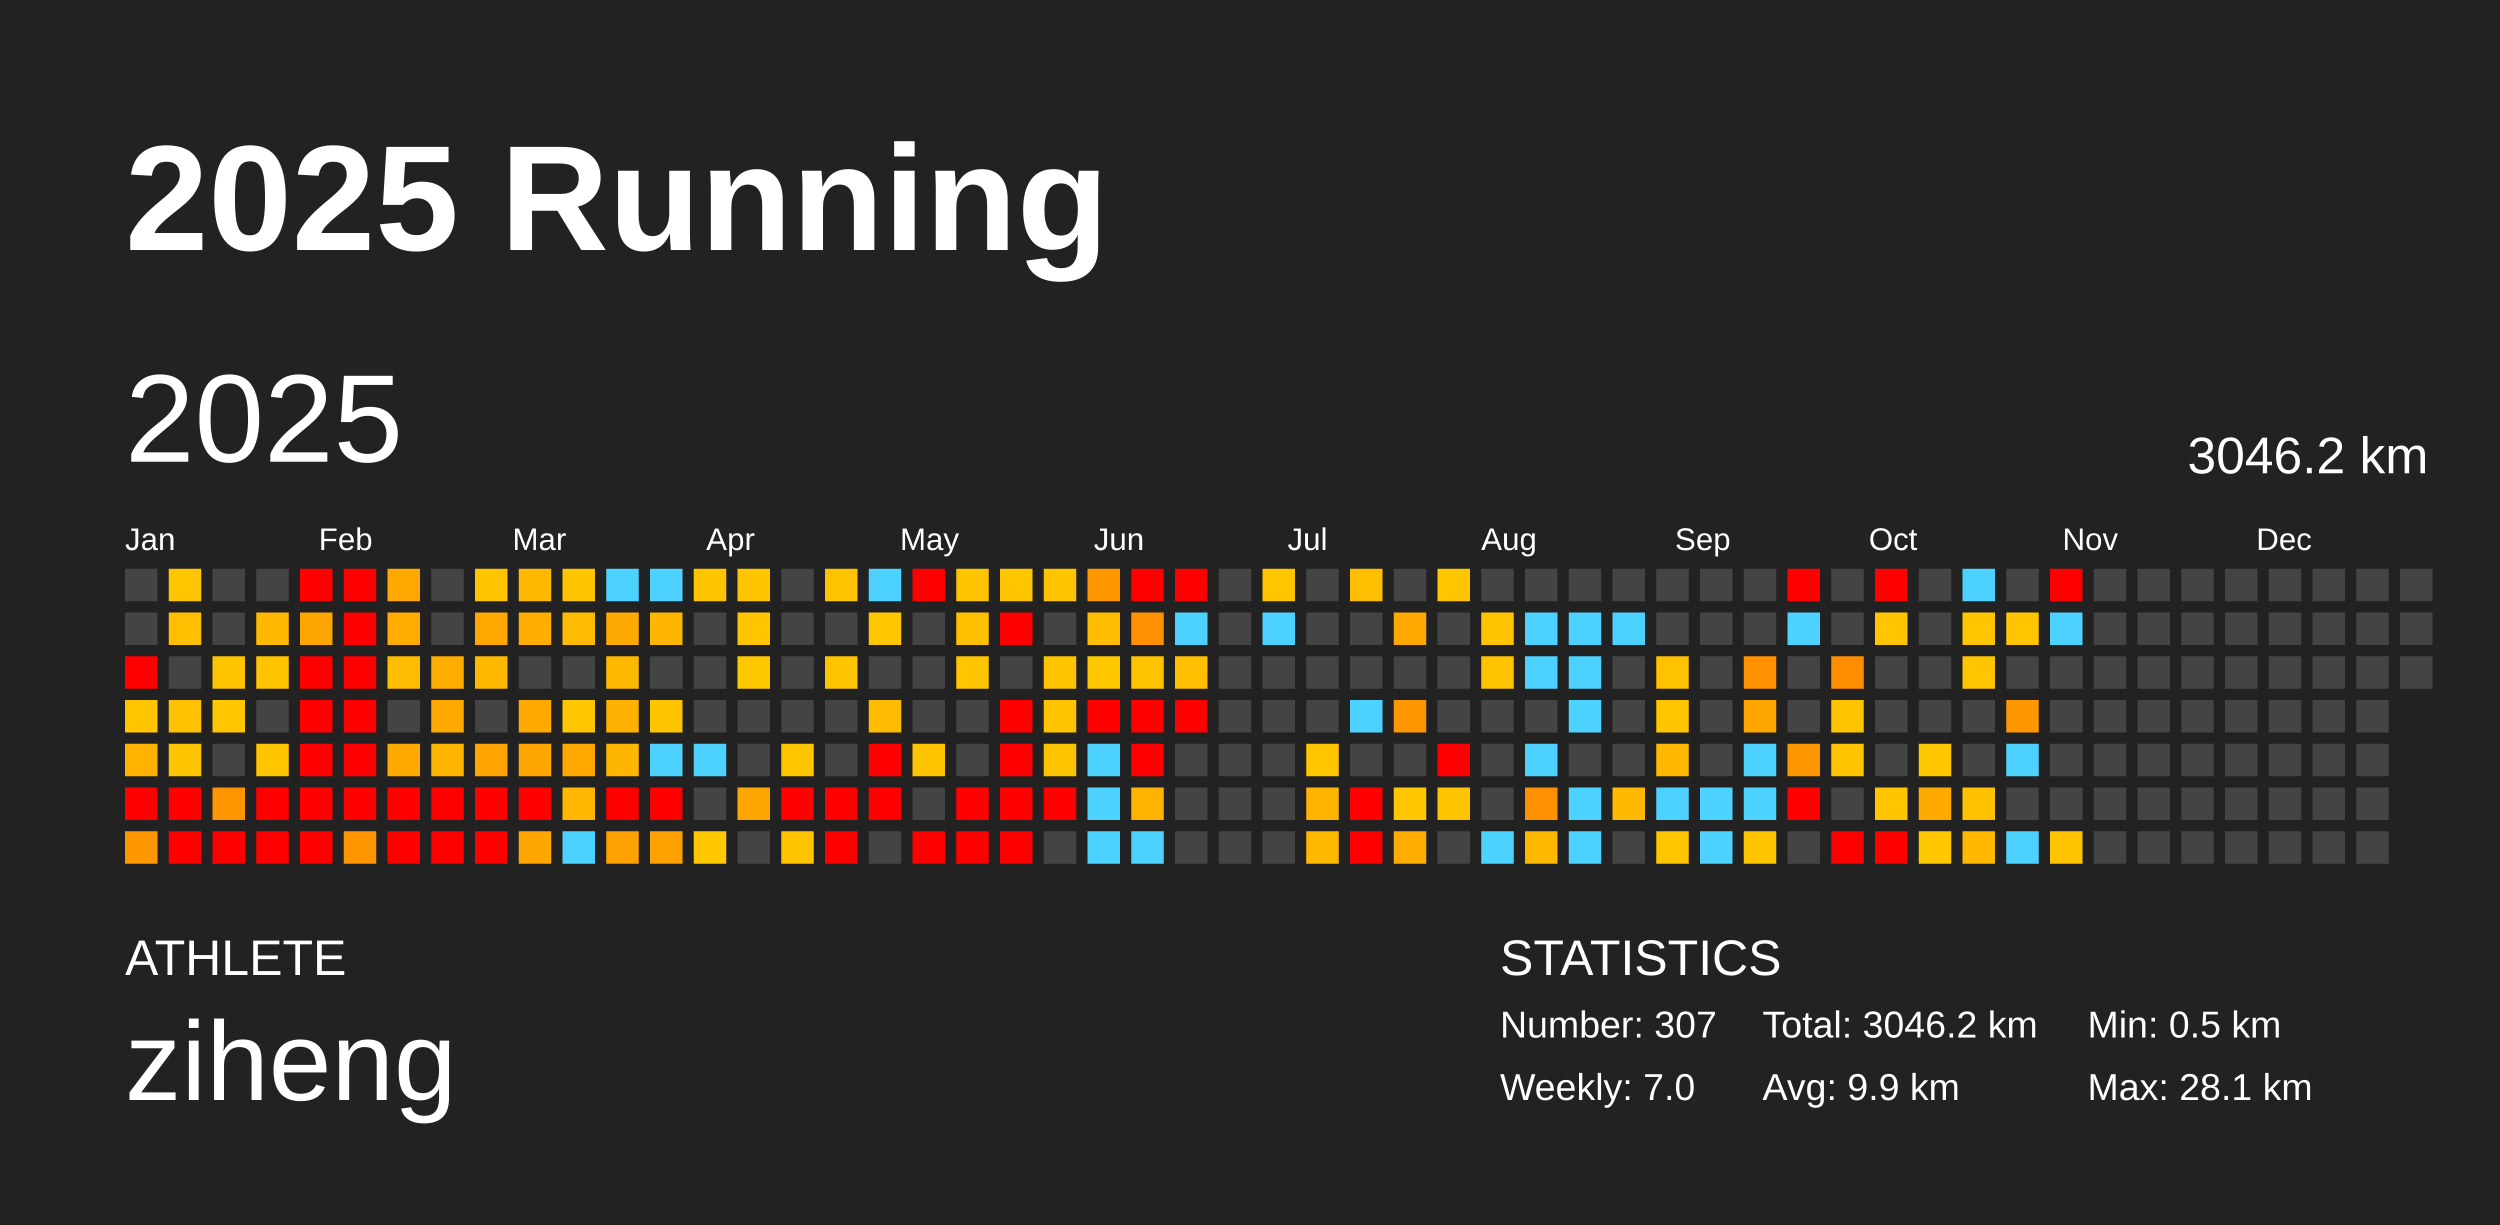
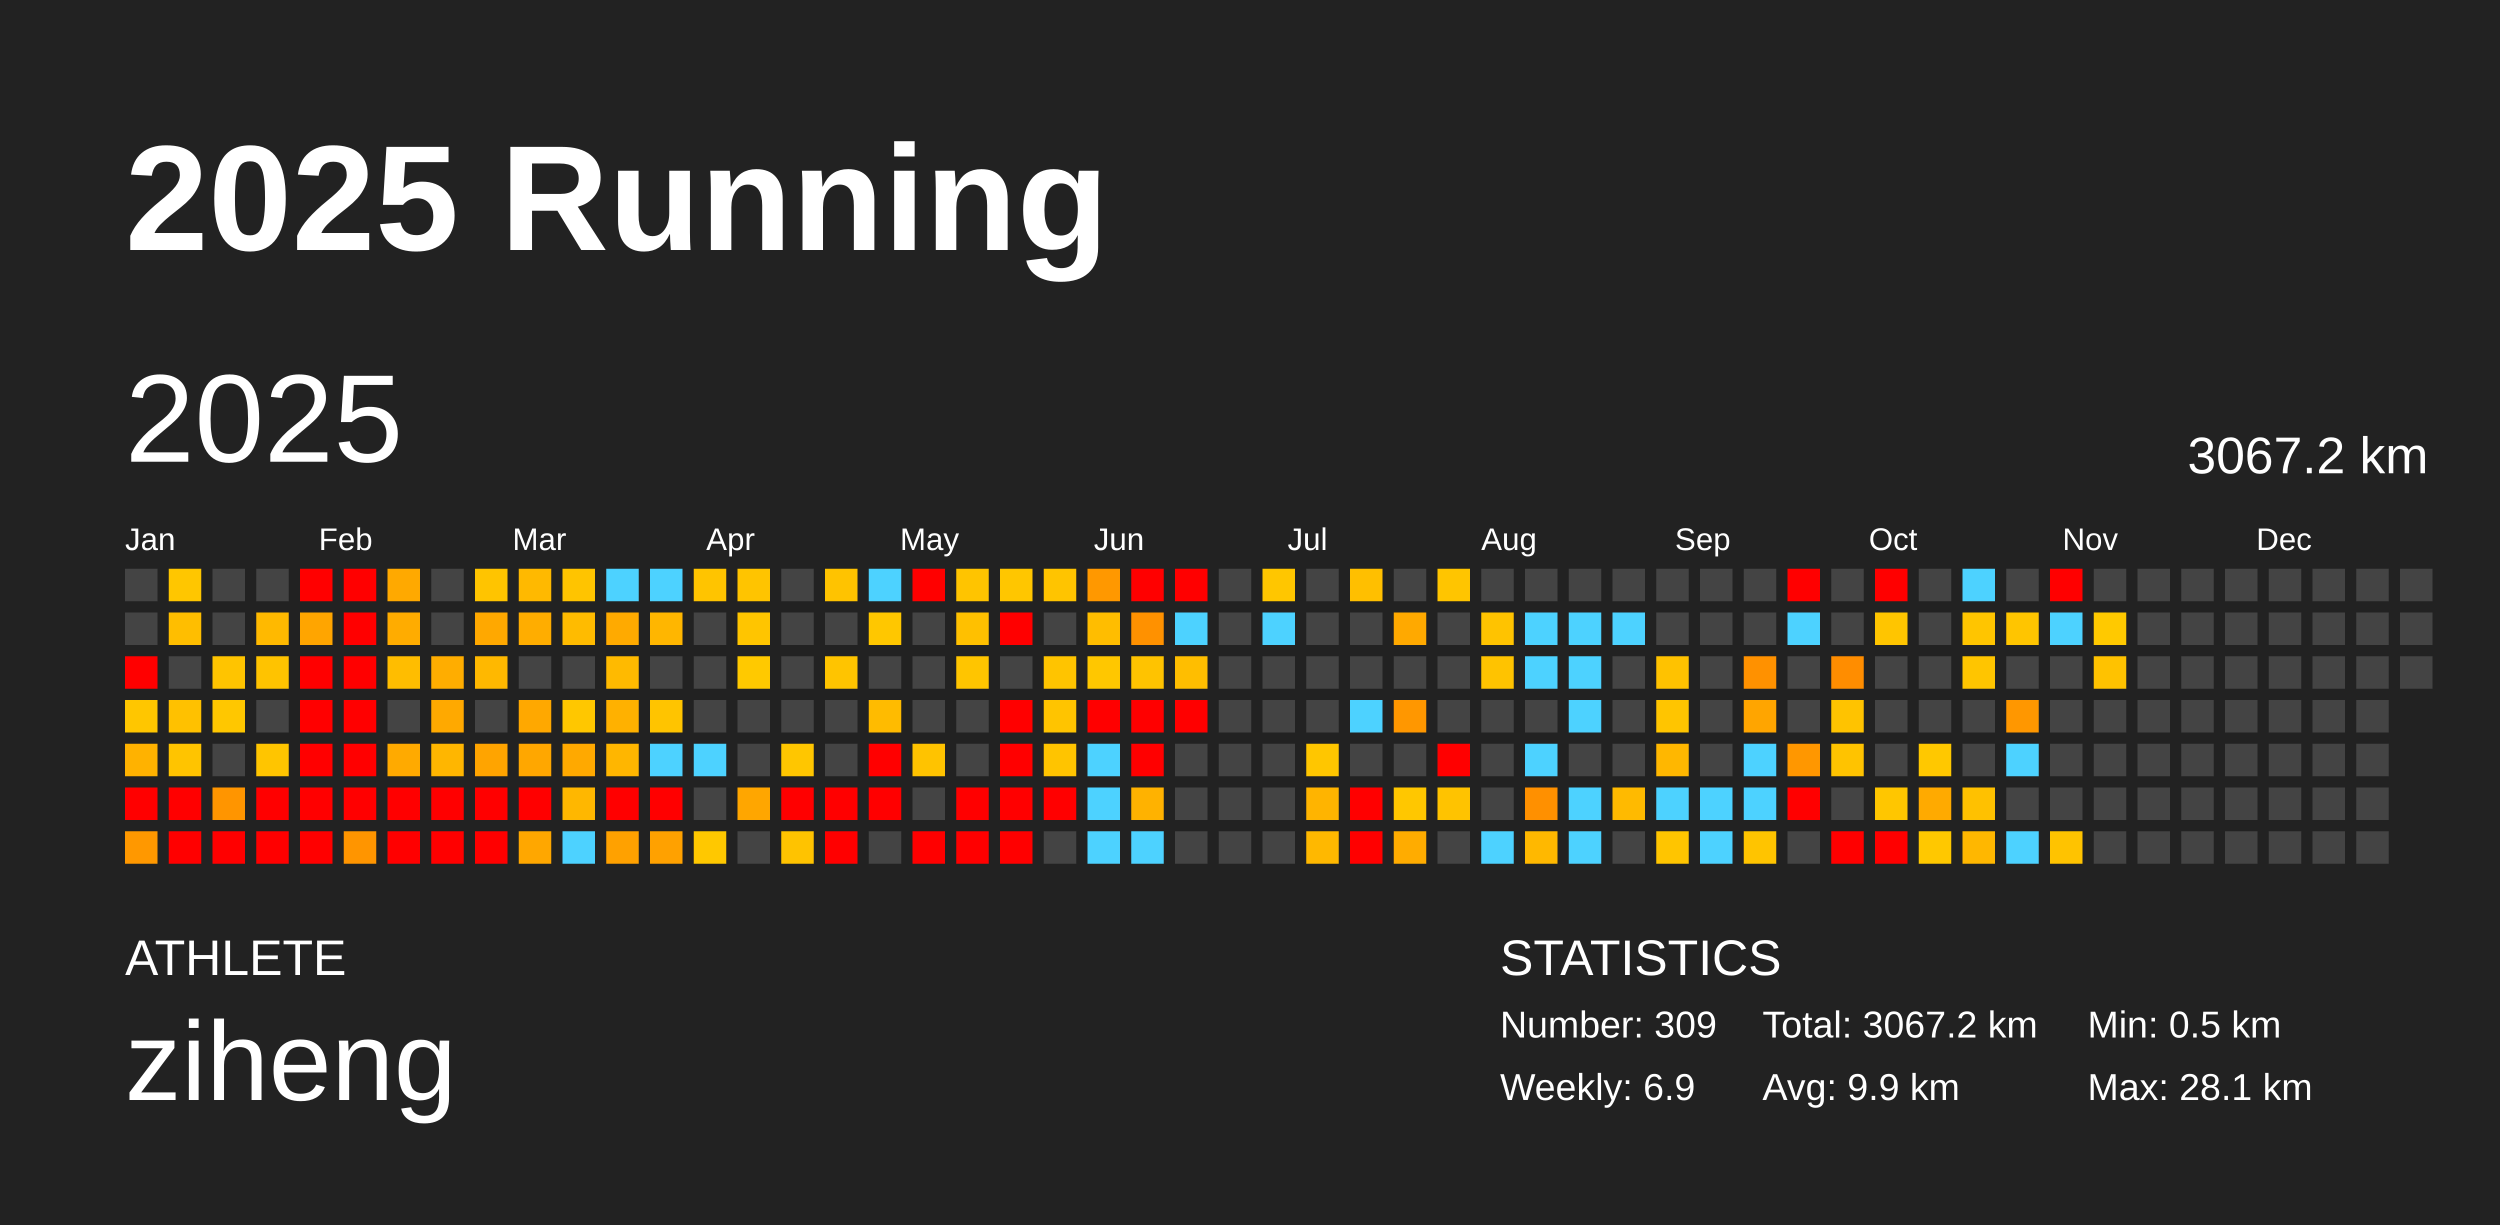
<svg xmlns="http://www.w3.org/2000/svg" baseProfile="full" height="98mm" version="1.1" viewBox="0,0,200,98" width="200mm">
  <defs />
  <rect fill="#222222" height="98" width="200" x="0" y="0" />
  <text fill="#FFFFFF" style="font-size:12px; font-family:Arial; font-weight:bold;" x="10" y="20">2025 Running</text>
  <text fill="#FFFFFF" style="font-size:4px; font-family:Arial" x="10" y="78">ATHLETE</text>
  <text fill="#FFFFFF" style="font-size:9px; font-family:Arial" x="10" y="88">ziheng</text>
  <text fill="#FFFFFF" style="font-size:4px; font-family:Arial" x="120" y="78">STATISTICS</text>
-   <text fill="#FFFFFF" style="font-size:3px; font-family:Arial" x="120" y="83">Number: 307</text>
-   <text fill="#FFFFFF" style="font-size:3px; font-family:Arial" x="120" y="88">Weekly: 7.0</text>
-   <text fill="#FFFFFF" style="font-size:3px; font-family:Arial" x="141" y="83">Total: 3046.2 km</text>
+   <text fill="#FFFFFF" style="font-size:3px; font-family:Arial" x="120" y="83">Number: 309</text>
+   <text fill="#FFFFFF" style="font-size:3px; font-family:Arial" x="120" y="88">Weekly: 6.9</text>
+   <text fill="#FFFFFF" style="font-size:3px; font-family:Arial" x="141" y="83">Total: 3067.2 km</text>
  <text fill="#FFFFFF" style="font-size:3px; font-family:Arial" x="141" y="88">Avg: 9.9 km</text>
  <text fill="#FFFFFF" style="font-size:3px; font-family:Arial" x="167" y="83">Min: 0.5 km</text>
  <text fill="#FFFFFF" style="font-size:3px; font-family:Arial" x="167" y="88">Max: 28.1 km</text>
  <text dominant-baseline="hanging" fill="#FFFFFF" style="font-size:10.0px; font-family:Arial;" x="10" y="30">2025</text>
-   <text dominant-baseline="hanging" fill="#FFFFFF" style="font-size:4.125px; font-family:Arial;" x="175" y="35">3046.2 km</text>
+   <text dominant-baseline="hanging" fill="#FFFFFF" style="font-size:4.125px; font-family:Arial;" x="175" y="35">3067.2 km</text>
  <text fill="#FFFFFF" style="font-size:2.5px; font-family:Arial" x="10.0" y="44">Jan</text>
  <text fill="#FFFFFF" style="font-size:2.5px; font-family:Arial" x="25.5" y="44">Feb</text>
  <text fill="#FFFFFF" style="font-size:2.5px; font-family:Arial" x="41.0" y="44">Mar</text>
  <text fill="#FFFFFF" style="font-size:2.5px; font-family:Arial" x="56.5" y="44">Apr</text>
  <text fill="#FFFFFF" style="font-size:2.5px; font-family:Arial" x="72.0" y="44">May</text>
  <text fill="#FFFFFF" style="font-size:2.5px; font-family:Arial" x="87.5" y="44">Jun</text>
  <text fill="#FFFFFF" style="font-size:2.5px; font-family:Arial" x="103.0" y="44">Jul</text>
  <text fill="#FFFFFF" style="font-size:2.5px; font-family:Arial" x="118.5" y="44">Aug</text>
  <text fill="#FFFFFF" style="font-size:2.5px; font-family:Arial" x="134.0" y="44">Sep</text>
  <text fill="#FFFFFF" style="font-size:2.5px; font-family:Arial" x="149.5" y="44">Oct</text>
  <text fill="#FFFFFF" style="font-size:2.5px; font-family:Arial" x="165.0" y="44">Nov</text>
  <text fill="#FFFFFF" style="font-size:2.5px; font-family:Arial" x="180.5" y="44">Dec</text>
  <rect fill="#444444" height="2.6" width="2.6" x="10.0" y="45.5" />
  <rect fill="#444444" height="2.6" width="2.6" x="10.0" y="49.0" />
  <rect fill="red" height="2.6" width="2.6" x="10.0" y="52.5" />
  <rect fill="#ffc600" height="2.6" width="2.6" x="10.0" y="56.0" />
  <rect fill="#ffb200" height="2.6" width="2.6" x="10.0" y="59.5" />
  <rect fill="red" height="2.6" width="2.6" x="10.0" y="63.0" />
  <rect fill="#ff9800" height="2.6" width="2.6" x="10.0" y="66.5" />
  <rect fill="#ffc600" height="2.6" width="2.6" x="13.5" y="45.5" />
  <rect fill="#ffbe00" height="2.6" width="2.6" x="13.5" y="49.0" />
  <rect fill="#444444" height="2.6" width="2.6" x="13.5" y="52.5" />
  <rect fill="#ffc100" height="2.6" width="2.6" x="13.5" y="56.0" />
  <rect fill="#ffc400" height="2.6" width="2.6" x="13.5" y="59.5" />
  <rect fill="red" height="2.6" width="2.6" x="13.5" y="63.0" />
  <rect fill="red" height="2.6" width="2.6" x="13.5" y="66.5" />
  <rect fill="#444444" height="2.6" width="2.6" x="17.0" y="45.5" />
  <rect fill="#444444" height="2.6" width="2.6" x="17.0" y="49.0" />
  <rect fill="#ffc400" height="2.6" width="2.6" x="17.0" y="52.5" />
  <rect fill="#ffc700" height="2.6" width="2.6" x="17.0" y="56.0" />
  <rect fill="#444444" height="2.6" width="2.6" x="17.0" y="59.5" />
  <rect fill="#ff9500" height="2.6" width="2.6" x="17.0" y="63.0" />
  <rect fill="red" height="2.6" width="2.6" x="17.0" y="66.5" />
  <rect fill="#444444" height="2.6" width="2.6" x="20.5" y="45.5" />
  <rect fill="#ffb900" height="2.6" width="2.6" x="20.5" y="49.0" />
  <rect fill="#ffc300" height="2.6" width="2.6" x="20.5" y="52.5" />
  <rect fill="#444444" height="2.6" width="2.6" x="20.5" y="56.0" />
  <rect fill="#ffc500" height="2.6" width="2.6" x="20.5" y="59.5" />
  <rect fill="red" height="2.6" width="2.6" x="20.5" y="63.0" />
  <rect fill="red" height="2.6" width="2.6" x="20.5" y="66.5" />
  <rect fill="red" height="2.6" width="2.6" x="24.0" y="45.5" />
  <rect fill="#ffa500" height="2.6" width="2.6" x="24.0" y="49.0" />
  <rect fill="red" height="2.6" width="2.6" x="24.0" y="52.5" />
  <rect fill="red" height="2.6" width="2.6" x="24.0" y="56.0" />
  <rect fill="red" height="2.6" width="2.6" x="24.0" y="59.5" />
  <rect fill="red" height="2.6" width="2.6" x="24.0" y="63.0" />
  <rect fill="red" height="2.6" width="2.6" x="24.0" y="66.5" />
  <rect fill="red" height="2.6" width="2.6" x="27.5" y="45.5" />
  <rect fill="red" height="2.6" width="2.6" x="27.5" y="49.0" />
  <rect fill="red" height="2.6" width="2.6" x="27.5" y="52.5" />
  <rect fill="red" height="2.6" width="2.6" x="27.5" y="56.0" />
  <rect fill="red" height="2.6" width="2.6" x="27.5" y="59.5" />
  <rect fill="red" height="2.6" width="2.6" x="27.5" y="63.0" />
  <rect fill="#ff9500" height="2.6" width="2.6" x="27.5" y="66.5" />
  <rect fill="#ffa900" height="2.6" width="2.6" x="31.0" y="45.5" />
  <rect fill="#ffac00" height="2.6" width="2.6" x="31.0" y="49.0" />
  <rect fill="#ffbd00" height="2.6" width="2.6" x="31.0" y="52.5" />
  <rect fill="#444444" height="2.6" width="2.6" x="31.0" y="56.0" />
  <rect fill="#ffaa00" height="2.6" width="2.6" x="31.0" y="59.5" />
  <rect fill="red" height="2.6" width="2.6" x="31.0" y="63.0" />
  <rect fill="red" height="2.6" width="2.6" x="31.0" y="66.5" />
  <rect fill="#444444" height="2.6" width="2.6" x="34.5" y="45.5" />
  <rect fill="#444444" height="2.6" width="2.6" x="34.5" y="49.0" />
  <rect fill="#ffad00" height="2.6" width="2.6" x="34.5" y="52.5" />
  <rect fill="#ffa900" height="2.6" width="2.6" x="34.5" y="56.0" />
  <rect fill="#ffb600" height="2.6" width="2.6" x="34.5" y="59.5" />
  <rect fill="red" height="2.6" width="2.6" x="34.5" y="63.0" />
  <rect fill="red" height="2.6" width="2.6" x="34.5" y="66.5" />
  <rect fill="#ffc400" height="2.6" width="2.6" x="38.0" y="45.5" />
  <rect fill="#ffa800" height="2.6" width="2.6" x="38.0" y="49.0" />
  <rect fill="#ffb800" height="2.6" width="2.6" x="38.0" y="52.5" />
  <rect fill="#444444" height="2.6" width="2.6" x="38.0" y="56.0" />
  <rect fill="#ffa400" height="2.6" width="2.6" x="38.0" y="59.5" />
  <rect fill="red" height="2.6" width="2.6" x="38.0" y="63.0" />
  <rect fill="red" height="2.6" width="2.6" x="38.0" y="66.5" />
  <rect fill="#ffb900" height="2.6" width="2.6" x="41.5" y="45.5" />
  <rect fill="#ffad00" height="2.6" width="2.6" x="41.5" y="49.0" />
  <rect fill="#444444" height="2.6" width="2.6" x="41.5" y="52.5" />
  <rect fill="#ffa800" height="2.6" width="2.6" x="41.5" y="56.0" />
  <rect fill="#ffa700" height="2.6" width="2.6" x="41.5" y="59.5" />
  <rect fill="red" height="2.6" width="2.6" x="41.5" y="63.0" />
  <rect fill="#ffa700" height="2.6" width="2.6" x="41.5" y="66.5" />
  <rect fill="#ffc400" height="2.6" width="2.6" x="45.0" y="45.5" />
  <rect fill="#ffbb00" height="2.6" width="2.6" x="45.0" y="49.0" />
  <rect fill="#444444" height="2.6" width="2.6" x="45.0" y="52.5" />
  <rect fill="#ffc700" height="2.6" width="2.6" x="45.0" y="56.0" />
  <rect fill="#ffa900" height="2.6" width="2.6" x="45.0" y="59.5" />
  <rect fill="#ffb700" height="2.6" width="2.6" x="45.0" y="63.0" />
  <rect fill="#4dd2ff" height="2.6" width="2.6" x="45.0" y="66.5" />
  <rect fill="#4dd2ff" height="2.6" width="2.6" x="48.5" y="45.5" />
  <rect fill="#ffaa00" height="2.6" width="2.6" x="48.5" y="49.0" />
  <rect fill="#ffba00" height="2.6" width="2.6" x="48.5" y="52.5" />
  <rect fill="#ffb100" height="2.6" width="2.6" x="48.5" y="56.0" />
  <rect fill="#ffb600" height="2.6" width="2.6" x="48.5" y="59.5" />
  <rect fill="red" height="2.6" width="2.6" x="48.5" y="63.0" />
  <rect fill="#ffa100" height="2.6" width="2.6" x="48.5" y="66.5" />
  <rect fill="#4dd2ff" height="2.6" width="2.6" x="52.0" y="45.5" />
  <rect fill="#ffb600" height="2.6" width="2.6" x="52.0" y="49.0" />
  <rect fill="#444444" height="2.6" width="2.6" x="52.0" y="52.5" />
  <rect fill="#ffc400" height="2.6" width="2.6" x="52.0" y="56.0" />
  <rect fill="#4dd2ff" height="2.6" width="2.6" x="52.0" y="59.5" />
  <rect fill="red" height="2.6" width="2.6" x="52.0" y="63.0" />
  <rect fill="#ffa100" height="2.6" width="2.6" x="52.0" y="66.5" />
  <rect fill="#ffc400" height="2.6" width="2.6" x="55.5" y="45.5" />
  <rect fill="#444444" height="2.6" width="2.6" x="55.5" y="49.0" />
  <rect fill="#444444" height="2.6" width="2.6" x="55.5" y="52.5" />
  <rect fill="#444444" height="2.6" width="2.6" x="55.5" y="56.0" />
  <rect fill="#4dd2ff" height="2.6" width="2.6" x="55.5" y="59.5" />
  <rect fill="#444444" height="2.6" width="2.6" x="55.5" y="63.0" />
  <rect fill="#ffc800" height="2.6" width="2.6" x="55.5" y="66.5" />
  <rect fill="#ffc400" height="2.6" width="2.6" x="59.0" y="45.5" />
  <rect fill="#ffc500" height="2.6" width="2.6" x="59.0" y="49.0" />
  <rect fill="#ffc900" height="2.6" width="2.6" x="59.0" y="52.5" />
  <rect fill="#444444" height="2.6" width="2.6" x="59.0" y="56.0" />
  <rect fill="#444444" height="2.6" width="2.6" x="59.0" y="59.5" />
  <rect fill="#ffa600" height="2.6" width="2.6" x="59.0" y="63.0" />
  <rect fill="#444444" height="2.6" width="2.6" x="59.0" y="66.5" />
  <rect fill="#444444" height="2.6" width="2.6" x="62.5" y="45.5" />
  <rect fill="#444444" height="2.6" width="2.6" x="62.5" y="49.0" />
  <rect fill="#444444" height="2.6" width="2.6" x="62.5" y="52.5" />
  <rect fill="#444444" height="2.6" width="2.6" x="62.5" y="56.0" />
  <rect fill="#ffc600" height="2.6" width="2.6" x="62.5" y="59.5" />
  <rect fill="red" height="2.6" width="2.6" x="62.5" y="63.0" />
  <rect fill="#ffc300" height="2.6" width="2.6" x="62.5" y="66.5" />
  <rect fill="#ffc300" height="2.6" width="2.6" x="66.0" y="45.5" />
  <rect fill="#444444" height="2.6" width="2.6" x="66.0" y="49.0" />
  <rect fill="#ffc400" height="2.6" width="2.6" x="66.0" y="52.5" />
  <rect fill="#444444" height="2.6" width="2.6" x="66.0" y="56.0" />
  <rect fill="#444444" height="2.6" width="2.6" x="66.0" y="59.5" />
  <rect fill="red" height="2.6" width="2.6" x="66.0" y="63.0" />
  <rect fill="red" height="2.6" width="2.6" x="66.0" y="66.5" />
  <rect fill="#4dd2ff" height="2.6" width="2.6" x="69.5" y="45.5" />
  <rect fill="#ffc700" height="2.6" width="2.6" x="69.5" y="49.0" />
  <rect fill="#444444" height="2.6" width="2.6" x="69.5" y="52.5" />
  <rect fill="#ffbb00" height="2.6" width="2.6" x="69.5" y="56.0" />
  <rect fill="red" height="2.6" width="2.6" x="69.5" y="59.5" />
  <rect fill="red" height="2.6" width="2.6" x="69.5" y="63.0" />
  <rect fill="#444444" height="2.6" width="2.6" x="69.5" y="66.5" />
  <rect fill="red" height="2.6" width="2.6" x="73.0" y="45.5" />
  <rect fill="#444444" height="2.6" width="2.6" x="73.0" y="49.0" />
  <rect fill="#444444" height="2.6" width="2.6" x="73.0" y="52.5" />
  <rect fill="#444444" height="2.6" width="2.6" x="73.0" y="56.0" />
  <rect fill="#ffc300" height="2.6" width="2.6" x="73.0" y="59.5" />
  <rect fill="#444444" height="2.6" width="2.6" x="73.0" y="63.0" />
  <rect fill="red" height="2.6" width="2.6" x="73.0" y="66.5" />
  <rect fill="#ffc400" height="2.6" width="2.6" x="76.5" y="45.5" />
  <rect fill="#ffc000" height="2.6" width="2.6" x="76.5" y="49.0" />
  <rect fill="#ffc500" height="2.6" width="2.6" x="76.5" y="52.5" />
  <rect fill="#444444" height="2.6" width="2.6" x="76.5" y="56.0" />
  <rect fill="#444444" height="2.6" width="2.6" x="76.5" y="59.5" />
  <rect fill="red" height="2.6" width="2.6" x="76.5" y="63.0" />
  <rect fill="red" height="2.6" width="2.6" x="76.5" y="66.5" />
  <rect fill="#ffc600" height="2.6" width="2.6" x="80.0" y="45.5" />
  <rect fill="red" height="2.6" width="2.6" x="80.0" y="49.0" />
  <rect fill="#444444" height="2.6" width="2.6" x="80.0" y="52.5" />
  <rect fill="red" height="2.6" width="2.6" x="80.0" y="56.0" />
  <rect fill="red" height="2.6" width="2.6" x="80.0" y="59.5" />
  <rect fill="red" height="2.6" width="2.6" x="80.0" y="63.0" />
  <rect fill="red" height="2.6" width="2.6" x="80.0" y="66.5" />
  <rect fill="#ffc400" height="2.6" width="2.6" x="83.5" y="45.5" />
  <rect fill="#444444" height="2.6" width="2.6" x="83.5" y="49.0" />
  <rect fill="#ffc400" height="2.6" width="2.6" x="83.5" y="52.5" />
  <rect fill="#ffc400" height="2.6" width="2.6" x="83.5" y="56.0" />
  <rect fill="#ffc400" height="2.6" width="2.6" x="83.5" y="59.5" />
  <rect fill="red" height="2.6" width="2.6" x="83.5" y="63.0" />
  <rect fill="#444444" height="2.6" width="2.6" x="83.5" y="66.5" />
  <rect fill="#ff9800" height="2.6" width="2.6" x="87.0" y="45.5" />
  <rect fill="#ffbd00" height="2.6" width="2.6" x="87.0" y="49.0" />
  <rect fill="#ffc700" height="2.6" width="2.6" x="87.0" y="52.5" />
  <rect fill="red" height="2.6" width="2.6" x="87.0" y="56.0" />
  <rect fill="#4dd2ff" height="2.6" width="2.6" x="87.0" y="59.5" />
  <rect fill="#4dd2ff" height="2.6" width="2.6" x="87.0" y="63.0" />
  <rect fill="#4dd2ff" height="2.6" width="2.6" x="87.0" y="66.5" />
  <rect fill="red" height="2.6" width="2.6" x="90.5" y="45.5" />
  <rect fill="#ff9100" height="2.6" width="2.6" x="90.5" y="49.0" />
  <rect fill="#ffc300" height="2.6" width="2.6" x="90.5" y="52.5" />
  <rect fill="red" height="2.6" width="2.6" x="90.5" y="56.0" />
  <rect fill="red" height="2.6" width="2.6" x="90.5" y="59.5" />
  <rect fill="#ffb200" height="2.6" width="2.6" x="90.5" y="63.0" />
  <rect fill="#4dd2ff" height="2.6" width="2.6" x="90.5" y="66.5" />
  <rect fill="red" height="2.6" width="2.6" x="94.0" y="45.5" />
  <rect fill="#4dd2ff" height="2.6" width="2.6" x="94.0" y="49.0" />
  <rect fill="#ffbe00" height="2.6" width="2.6" x="94.0" y="52.5" />
  <rect fill="red" height="2.6" width="2.6" x="94.0" y="56.0" />
  <rect fill="#444444" height="2.6" width="2.6" x="94.0" y="59.5" />
  <rect fill="#444444" height="2.6" width="2.6" x="94.0" y="63.0" />
  <rect fill="#444444" height="2.6" width="2.6" x="94.0" y="66.5" />
  <rect fill="#444444" height="2.6" width="2.6" x="97.5" y="45.5" />
  <rect fill="#444444" height="2.6" width="2.6" x="97.5" y="49.0" />
  <rect fill="#444444" height="2.6" width="2.6" x="97.5" y="52.5" />
  <rect fill="#444444" height="2.6" width="2.6" x="97.5" y="56.0" />
  <rect fill="#444444" height="2.6" width="2.6" x="97.5" y="59.5" />
  <rect fill="#444444" height="2.6" width="2.6" x="97.5" y="63.0" />
  <rect fill="#444444" height="2.6" width="2.6" x="97.5" y="66.5" />
  <rect fill="#ffc600" height="2.6" width="2.6" x="101.0" y="45.5" />
  <rect fill="#4dd2ff" height="2.6" width="2.6" x="101.0" y="49.0" />
  <rect fill="#444444" height="2.6" width="2.6" x="101.0" y="52.5" />
  <rect fill="#444444" height="2.6" width="2.6" x="101.0" y="56.0" />
  <rect fill="#444444" height="2.6" width="2.6" x="101.0" y="59.5" />
  <rect fill="#444444" height="2.6" width="2.6" x="101.0" y="63.0" />
  <rect fill="#444444" height="2.6" width="2.6" x="101.0" y="66.5" />
  <rect fill="#444444" height="2.6" width="2.6" x="104.5" y="45.5" />
  <rect fill="#444444" height="2.6" width="2.6" x="104.5" y="49.0" />
  <rect fill="#444444" height="2.6" width="2.6" x="104.5" y="52.5" />
  <rect fill="#444444" height="2.6" width="2.6" x="104.5" y="56.0" />
  <rect fill="#ffc600" height="2.6" width="2.6" x="104.5" y="59.5" />
  <rect fill="#ffb400" height="2.6" width="2.6" x="104.5" y="63.0" />
  <rect fill="#ffb800" height="2.6" width="2.6" x="104.5" y="66.5" />
  <rect fill="#ffbf00" height="2.6" width="2.6" x="108.0" y="45.5" />
  <rect fill="#444444" height="2.6" width="2.6" x="108.0" y="49.0" />
  <rect fill="#444444" height="2.6" width="2.6" x="108.0" y="52.5" />
  <rect fill="#4dd2ff" height="2.6" width="2.6" x="108.0" y="56.0" />
  <rect fill="#444444" height="2.6" width="2.6" x="108.0" y="59.5" />
  <rect fill="red" height="2.6" width="2.6" x="108.0" y="63.0" />
  <rect fill="red" height="2.6" width="2.6" x="108.0" y="66.5" />
  <rect fill="#444444" height="2.6" width="2.6" x="111.5" y="45.5" />
  <rect fill="#ffa900" height="2.6" width="2.6" x="111.5" y="49.0" />
  <rect fill="#444444" height="2.6" width="2.6" x="111.5" y="52.5" />
  <rect fill="#ff9700" height="2.6" width="2.6" x="111.5" y="56.0" />
  <rect fill="#444444" height="2.6" width="2.6" x="111.5" y="59.5" />
  <rect fill="#ffc700" height="2.6" width="2.6" x="111.5" y="63.0" />
  <rect fill="#ffac00" height="2.6" width="2.6" x="111.5" y="66.5" />
  <rect fill="#ffc500" height="2.6" width="2.6" x="115.0" y="45.5" />
  <rect fill="#444444" height="2.6" width="2.6" x="115.0" y="49.0" />
  <rect fill="#444444" height="2.6" width="2.6" x="115.0" y="52.5" />
  <rect fill="#444444" height="2.6" width="2.6" x="115.0" y="56.0" />
  <rect fill="red" height="2.6" width="2.6" x="115.0" y="59.5" />
  <rect fill="#ffc300" height="2.6" width="2.6" x="115.0" y="63.0" />
  <rect fill="#444444" height="2.6" width="2.6" x="115.0" y="66.5" />
  <rect fill="#444444" height="2.6" width="2.6" x="118.5" y="45.5" />
  <rect fill="#ffc300" height="2.6" width="2.6" x="118.5" y="49.0" />
  <rect fill="#ffc300" height="2.6" width="2.6" x="118.5" y="52.5" />
  <rect fill="#444444" height="2.6" width="2.6" x="118.5" y="56.0" />
  <rect fill="#444444" height="2.6" width="2.6" x="118.5" y="59.5" />
  <rect fill="#444444" height="2.6" width="2.6" x="118.5" y="63.0" />
  <rect fill="#4dd2ff" height="2.6" width="2.6" x="118.5" y="66.5" />
  <rect fill="#444444" height="2.6" width="2.6" x="122.0" y="45.5" />
  <rect fill="#4dd2ff" height="2.6" width="2.6" x="122.0" y="49.0" />
  <rect fill="#4dd2ff" height="2.6" width="2.6" x="122.0" y="52.5" />
  <rect fill="#444444" height="2.6" width="2.6" x="122.0" y="56.0" />
  <rect fill="#4dd2ff" height="2.6" width="2.6" x="122.0" y="59.5" />
  <rect fill="#ff9000" height="2.6" width="2.6" x="122.0" y="63.0" />
  <rect fill="#ffb800" height="2.6" width="2.6" x="122.0" y="66.5" />
  <rect fill="#444444" height="2.6" width="2.6" x="125.5" y="45.5" />
  <rect fill="#4dd2ff" height="2.6" width="2.6" x="125.5" y="49.0" />
  <rect fill="#4dd2ff" height="2.6" width="2.6" x="125.5" y="52.5" />
  <rect fill="#4dd2ff" height="2.6" width="2.6" x="125.5" y="56.0" />
  <rect fill="#444444" height="2.6" width="2.6" x="125.5" y="59.5" />
  <rect fill="#4dd2ff" height="2.6" width="2.6" x="125.5" y="63.0" />
  <rect fill="#4dd2ff" height="2.6" width="2.6" x="125.5" y="66.5" />
  <rect fill="#444444" height="2.6" width="2.6" x="129.0" y="45.5" />
  <rect fill="#4dd2ff" height="2.6" width="2.6" x="129.0" y="49.0" />
  <rect fill="#444444" height="2.6" width="2.6" x="129.0" y="52.5" />
  <rect fill="#444444" height="2.6" width="2.6" x="129.0" y="56.0" />
  <rect fill="#444444" height="2.6" width="2.6" x="129.0" y="59.5" />
  <rect fill="#ffba00" height="2.6" width="2.6" x="129.0" y="63.0" />
  <rect fill="#444444" height="2.6" width="2.6" x="129.0" y="66.5" />
  <rect fill="#444444" height="2.6" width="2.6" x="132.5" y="45.5" />
  <rect fill="#444444" height="2.6" width="2.6" x="132.5" y="49.0" />
  <rect fill="#ffc200" height="2.6" width="2.6" x="132.5" y="52.5" />
  <rect fill="#ffc500" height="2.6" width="2.6" x="132.5" y="56.0" />
  <rect fill="#ffb700" height="2.6" width="2.6" x="132.5" y="59.5" />
  <rect fill="#4dd2ff" height="2.6" width="2.6" x="132.5" y="63.0" />
  <rect fill="#ffc500" height="2.6" width="2.6" x="132.5" y="66.5" />
  <rect fill="#444444" height="2.6" width="2.6" x="136.0" y="45.5" />
  <rect fill="#444444" height="2.6" width="2.6" x="136.0" y="49.0" />
  <rect fill="#444444" height="2.6" width="2.6" x="136.0" y="52.5" />
  <rect fill="#444444" height="2.6" width="2.6" x="136.0" y="56.0" />
  <rect fill="#444444" height="2.6" width="2.6" x="136.0" y="59.5" />
  <rect fill="#4dd2ff" height="2.6" width="2.6" x="136.0" y="63.0" />
  <rect fill="#4dd2ff" height="2.6" width="2.6" x="136.0" y="66.5" />
  <rect fill="#444444" height="2.6" width="2.6" x="139.5" y="45.5" />
  <rect fill="#444444" height="2.6" width="2.6" x="139.5" y="49.0" />
  <rect fill="#ff9100" height="2.6" width="2.6" x="139.5" y="52.5" />
  <rect fill="#ffa500" height="2.6" width="2.6" x="139.5" y="56.0" />
  <rect fill="#4dd2ff" height="2.6" width="2.6" x="139.5" y="59.5" />
  <rect fill="#4dd2ff" height="2.6" width="2.6" x="139.5" y="63.0" />
  <rect fill="#ffc400" height="2.6" width="2.6" x="139.5" y="66.5" />
  <rect fill="red" height="2.6" width="2.6" x="143.0" y="45.5" />
  <rect fill="#4dd2ff" height="2.6" width="2.6" x="143.0" y="49.0" />
  <rect fill="#444444" height="2.6" width="2.6" x="143.0" y="52.5" />
  <rect fill="#444444" height="2.6" width="2.6" x="143.0" y="56.0" />
  <rect fill="#ff9700" height="2.6" width="2.6" x="143.0" y="59.5" />
  <rect fill="red" height="2.6" width="2.6" x="143.0" y="63.0" />
  <rect fill="#444444" height="2.6" width="2.6" x="143.0" y="66.5" />
  <rect fill="#444444" height="2.6" width="2.6" x="146.5" y="45.5" />
  <rect fill="#444444" height="2.6" width="2.6" x="146.5" y="49.0" />
  <rect fill="#ff8d00" height="2.6" width="2.6" x="146.5" y="52.5" />
  <rect fill="#ffc300" height="2.6" width="2.6" x="146.5" y="56.0" />
  <rect fill="#ffc300" height="2.6" width="2.6" x="146.5" y="59.5" />
  <rect fill="#444444" height="2.6" width="2.6" x="146.5" y="63.0" />
  <rect fill="red" height="2.6" width="2.6" x="146.5" y="66.5" />
  <rect fill="red" height="2.6" width="2.6" x="150.0" y="45.5" />
  <rect fill="#ffc500" height="2.6" width="2.6" x="150.0" y="49.0" />
  <rect fill="#444444" height="2.6" width="2.6" x="150.0" y="52.5" />
  <rect fill="#444444" height="2.6" width="2.6" x="150.0" y="56.0" />
  <rect fill="#444444" height="2.6" width="2.6" x="150.0" y="59.5" />
  <rect fill="#ffc600" height="2.6" width="2.6" x="150.0" y="63.0" />
  <rect fill="red" height="2.6" width="2.6" x="150.0" y="66.5" />
  <rect fill="#444444" height="2.6" width="2.6" x="153.5" y="45.5" />
  <rect fill="#444444" height="2.6" width="2.6" x="153.5" y="49.0" />
  <rect fill="#444444" height="2.6" width="2.6" x="153.5" y="52.5" />
  <rect fill="#444444" height="2.6" width="2.6" x="153.5" y="56.0" />
  <rect fill="#ffc800" height="2.6" width="2.6" x="153.5" y="59.5" />
  <rect fill="#ffaa00" height="2.6" width="2.6" x="153.5" y="63.0" />
  <rect fill="#ffc800" height="2.6" width="2.6" x="153.5" y="66.5" />
  <rect fill="#4dd2ff" height="2.6" width="2.6" x="157.0" y="45.5" />
  <rect fill="#ffc500" height="2.6" width="2.6" x="157.0" y="49.0" />
  <rect fill="#ffc500" height="2.6" width="2.6" x="157.0" y="52.5" />
  <rect fill="#444444" height="2.6" width="2.6" x="157.0" y="56.0" />
  <rect fill="#444444" height="2.6" width="2.6" x="157.0" y="59.5" />
  <rect fill="#ffc100" height="2.6" width="2.6" x="157.0" y="63.0" />
  <rect fill="#ffb700" height="2.6" width="2.6" x="157.0" y="66.5" />
  <rect fill="#444444" height="2.6" width="2.6" x="160.5" y="45.5" />
  <rect fill="#ffc500" height="2.6" width="2.6" x="160.5" y="49.0" />
  <rect fill="#444444" height="2.6" width="2.6" x="160.5" y="52.5" />
  <rect fill="#ff9700" height="2.6" width="2.6" x="160.5" y="56.0" />
  <rect fill="#4dd2ff" height="2.6" width="2.6" x="160.5" y="59.5" />
  <rect fill="#444444" height="2.6" width="2.6" x="160.5" y="63.0" />
  <rect fill="#4dd2ff" height="2.6" width="2.6" x="160.5" y="66.5" />
  <rect fill="red" height="2.6" width="2.6" x="164.0" y="45.5" />
  <rect fill="#4dd2ff" height="2.6" width="2.6" x="164.0" y="49.0" />
  <rect fill="#444444" height="2.6" width="2.6" x="164.0" y="52.5" />
  <rect fill="#444444" height="2.6" width="2.6" x="164.0" y="56.0" />
  <rect fill="#444444" height="2.6" width="2.6" x="164.0" y="59.5" />
  <rect fill="#444444" height="2.6" width="2.6" x="164.0" y="63.0" />
  <rect fill="#ffc300" height="2.6" width="2.6" x="164.0" y="66.5" />
  <rect fill="#444444" height="2.6" width="2.6" x="167.5" y="45.5" />
-   <rect fill="#444444" height="2.6" width="2.6" x="167.5" y="49.0" />
-   <rect fill="#444444" height="2.6" width="2.6" x="167.5" y="52.5" />
+   <rect fill="#ffc900" height="2.6" width="2.6" x="167.5" y="49.0" />
+   <rect fill="#ffc200" height="2.6" width="2.6" x="167.5" y="52.5" />
  <rect fill="#444444" height="2.6" width="2.6" x="167.5" y="56.0" />
  <rect fill="#444444" height="2.6" width="2.6" x="167.5" y="59.5" />
  <rect fill="#444444" height="2.6" width="2.6" x="167.5" y="63.0" />
  <rect fill="#444444" height="2.6" width="2.6" x="167.5" y="66.5" />
  <rect fill="#444444" height="2.6" width="2.6" x="171.0" y="45.5" />
  <rect fill="#444444" height="2.6" width="2.6" x="171.0" y="49.0" />
  <rect fill="#444444" height="2.6" width="2.6" x="171.0" y="52.5" />
  <rect fill="#444444" height="2.6" width="2.6" x="171.0" y="56.0" />
  <rect fill="#444444" height="2.6" width="2.6" x="171.0" y="59.5" />
  <rect fill="#444444" height="2.6" width="2.6" x="171.0" y="63.0" />
  <rect fill="#444444" height="2.6" width="2.6" x="171.0" y="66.5" />
  <rect fill="#444444" height="2.6" width="2.6" x="174.5" y="45.5" />
  <rect fill="#444444" height="2.6" width="2.6" x="174.5" y="49.0" />
  <rect fill="#444444" height="2.6" width="2.6" x="174.5" y="52.5" />
  <rect fill="#444444" height="2.6" width="2.6" x="174.5" y="56.0" />
  <rect fill="#444444" height="2.6" width="2.6" x="174.5" y="59.5" />
  <rect fill="#444444" height="2.6" width="2.6" x="174.5" y="63.0" />
  <rect fill="#444444" height="2.6" width="2.6" x="174.5" y="66.5" />
  <rect fill="#444444" height="2.6" width="2.6" x="178.0" y="45.5" />
  <rect fill="#444444" height="2.6" width="2.6" x="178.0" y="49.0" />
  <rect fill="#444444" height="2.6" width="2.6" x="178.0" y="52.5" />
  <rect fill="#444444" height="2.6" width="2.6" x="178.0" y="56.0" />
  <rect fill="#444444" height="2.6" width="2.6" x="178.0" y="59.5" />
  <rect fill="#444444" height="2.6" width="2.6" x="178.0" y="63.0" />
  <rect fill="#444444" height="2.6" width="2.6" x="178.0" y="66.5" />
  <rect fill="#444444" height="2.6" width="2.6" x="181.5" y="45.5" />
  <rect fill="#444444" height="2.6" width="2.6" x="181.5" y="49.0" />
  <rect fill="#444444" height="2.6" width="2.6" x="181.5" y="52.5" />
  <rect fill="#444444" height="2.6" width="2.6" x="181.5" y="56.0" />
  <rect fill="#444444" height="2.6" width="2.6" x="181.5" y="59.5" />
  <rect fill="#444444" height="2.6" width="2.6" x="181.5" y="63.0" />
  <rect fill="#444444" height="2.6" width="2.6" x="181.5" y="66.5" />
  <rect fill="#444444" height="2.6" width="2.6" x="185.0" y="45.5" />
  <rect fill="#444444" height="2.6" width="2.6" x="185.0" y="49.0" />
  <rect fill="#444444" height="2.6" width="2.6" x="185.0" y="52.5" />
  <rect fill="#444444" height="2.6" width="2.6" x="185.0" y="56.0" />
  <rect fill="#444444" height="2.6" width="2.6" x="185.0" y="59.5" />
  <rect fill="#444444" height="2.6" width="2.6" x="185.0" y="63.0" />
  <rect fill="#444444" height="2.6" width="2.6" x="185.0" y="66.5" />
  <rect fill="#444444" height="2.6" width="2.6" x="188.5" y="45.5" />
  <rect fill="#444444" height="2.6" width="2.6" x="188.5" y="49.0" />
  <rect fill="#444444" height="2.6" width="2.6" x="188.5" y="52.5" />
  <rect fill="#444444" height="2.6" width="2.6" x="188.5" y="56.0" />
  <rect fill="#444444" height="2.6" width="2.6" x="188.5" y="59.5" />
  <rect fill="#444444" height="2.6" width="2.6" x="188.5" y="63.0" />
  <rect fill="#444444" height="2.6" width="2.6" x="188.5" y="66.5" />
  <rect fill="#444444" height="2.6" width="2.6" x="192.0" y="45.5" />
  <rect fill="#444444" height="2.6" width="2.6" x="192.0" y="49.0" />
  <rect fill="#444444" height="2.6" width="2.6" x="192.0" y="52.5" />
</svg>
